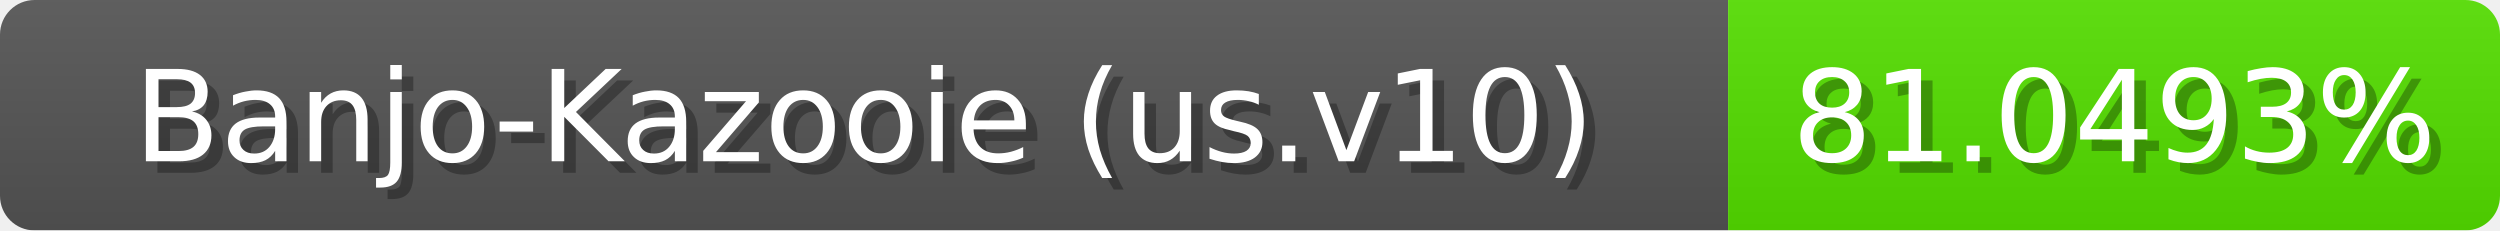
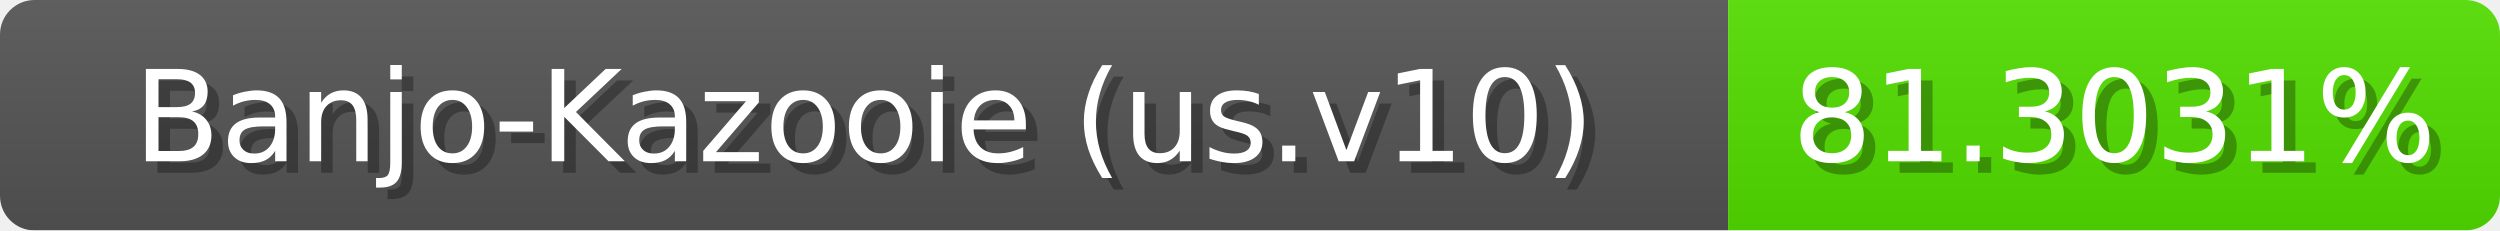
<svg xmlns="http://www.w3.org/2000/svg" width="217" height="20">
  <linearGradient id="b" x2="0" y2="100%">
    <stop offset="0" stop-color="#bbb" stop-opacity=".1" />
    <stop offset="1" stop-opacity=".1" />
  </linearGradient>
  <mask id="anybadge_1">
    <rect width="217" height="20" rx="3" fill="#fff" />
  </mask>
  <g mask="url(#anybadge_1)">
    <path fill="#555" d="M0 0h150v20H0z" />
-     <path fill="#55e000" d="M150 0h67v20H150z" />
+     <path fill="#54e000" d="M150 0h67v20H150z" />
    <path fill="url(#b)" d="M0 0h217v20H0z" />
  </g>
  <g fill="#fff" text-anchor="middle" font-family="DejaVu Sans,Verdana,Geneva,sans-serif" font-size="11">
    <text x="76.0" y="15" fill="#010101" fill-opacity=".3">Banjo-Kazooie (us.v10)</text>
    <text x="75.0" y="14">Banjo-Kazooie (us.v10)</text>
  </g>
  <g fill="#fff" text-anchor="middle" font-family="DejaVu Sans,Verdana,Geneva,sans-serif" font-size="11">
-     <text x="184.5" y="15" fill="#010101" fill-opacity=".3">81.0493%</text>
-     <text x="183.5" y="14">81.0493%</text>
+     <text x="184.5" y="15" fill="#010101" fill-opacity=".3">81.3031%</text>
+     <text x="183.5" y="14">81.3031%</text>
  </g>
</svg>
